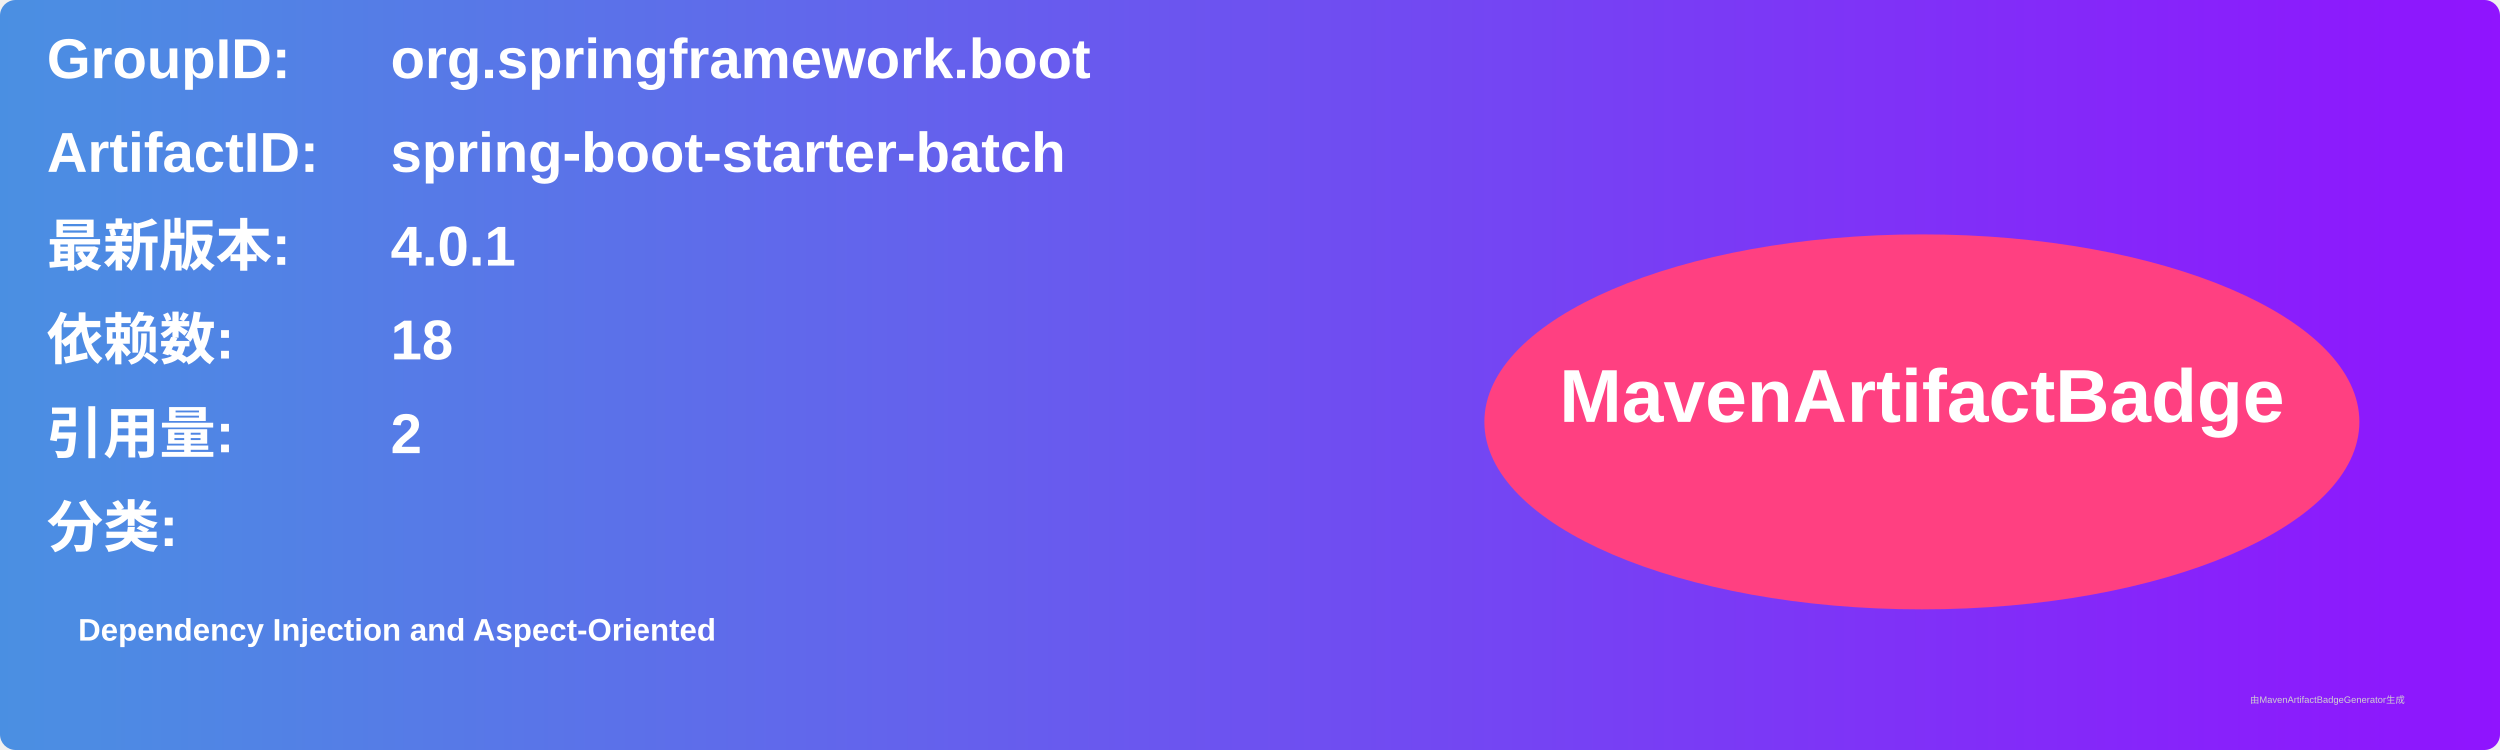
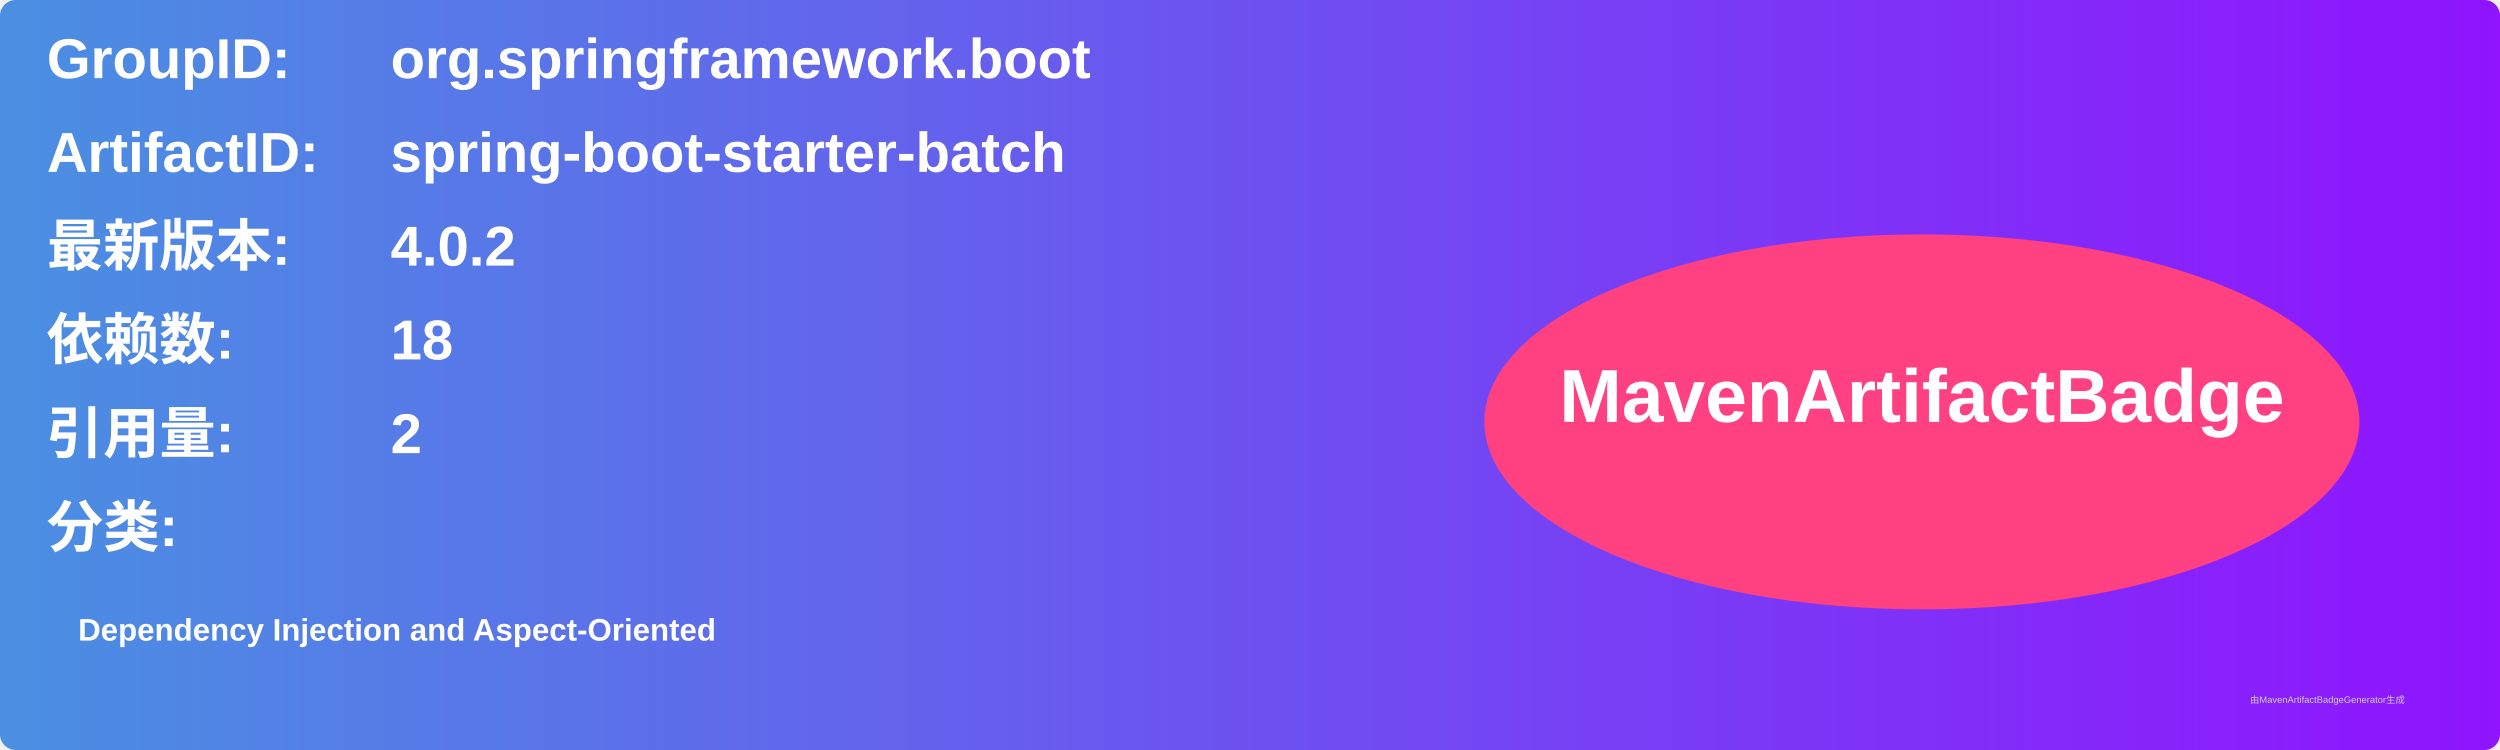
<svg xmlns="http://www.w3.org/2000/svg" width="800" height="240" viewBox="0 0 800 240">
  <linearGradient id="grad" x1="0%" y1="0%" x2="100%" y2="0%">
    <stop offset="0%" stop-color="#4a90e2" />
    <stop offset="100%" stop-color="#9013fe" />
  </linearGradient>
  <rect width="100%" height="100%" rx="5" ry="5" fill="url(#grad)" />
  <g transform="translate(15, 15)">
    <text x="0" y="10" font-family="Arial" font-size="18" fill="white" font-weight="bold" width="260">GroupID:</text>
    <text x="110" y="10" font-family="Arial" font-size="18" fill="white" font-weight="bold" width="460">org.springframework.boot</text>
    <text x="0" y="40" font-family="Arial" font-size="18" fill="white" font-weight="bold" width="260">ArtifactID:</text>
    <text x="110" y="40" font-family="Arial" font-size="18" fill="white" font-weight="bold" width="460">spring-boot-starter-batch</text>
    <text x="0" y="70" font-family="Arial" font-size="18" fill="white" font-weight="bold">最新版本:</text>
    <text x="110" y="70" font-family="Arial" font-size="18" fill="white" font-weight="bold">
-       <tspan font-weight="bold">4.0.1</tspan>
+       <tspan font-weight="bold">4.0.2</tspan>
    </text>
    <text x="0" y="100" font-family="Arial" font-size="18" fill="white" font-weight="bold">依赖数: </text>
    <text x="110" y="100" font-family="Arial" font-size="18" fill="white">
      <tspan font-weight="bold">18</tspan>
    </text>
    <text x="0" y="130" font-family="Arial" font-size="18" fill="white" font-weight="bold">引用量: </text>
    <text x="110" y="130" font-family="Arial" font-size="18" fill="white">
      <tspan font-weight="bold">2</tspan>
    </text>
    <text x="0" y="160" font-family="Arial" font-size="18" fill="white" font-weight="bold">分类:</text>
    <text x="10" y="190" font-family="Arial" font-size="10" fill="white">
      <tspan font-weight="bold">Dependency Injection and Aspect-Oriented</tspan>
    </text>
    <ellipse cx="600" cy="120" rx="140" ry="60" fill="#ff4081" />
    <text x="600" y="120" text-anchor="middle" font-family="Arial" font-size="24" fill="white" font-weight="bold">MavenArtifactBadge</text>
  </g>
  <text x="720" y="225" font-family="Arial" font-size="3" fill="#d0d0d0">由MavenArtifactBadgeGenerator生成</text>
</svg>
